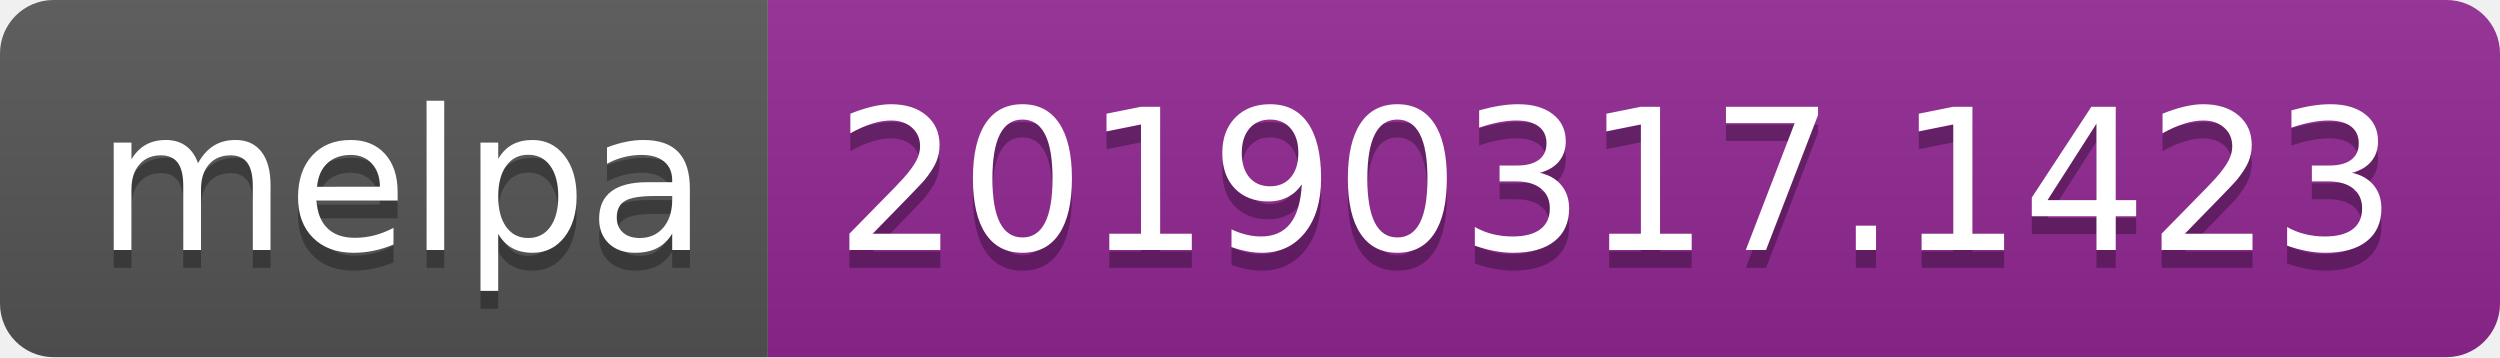
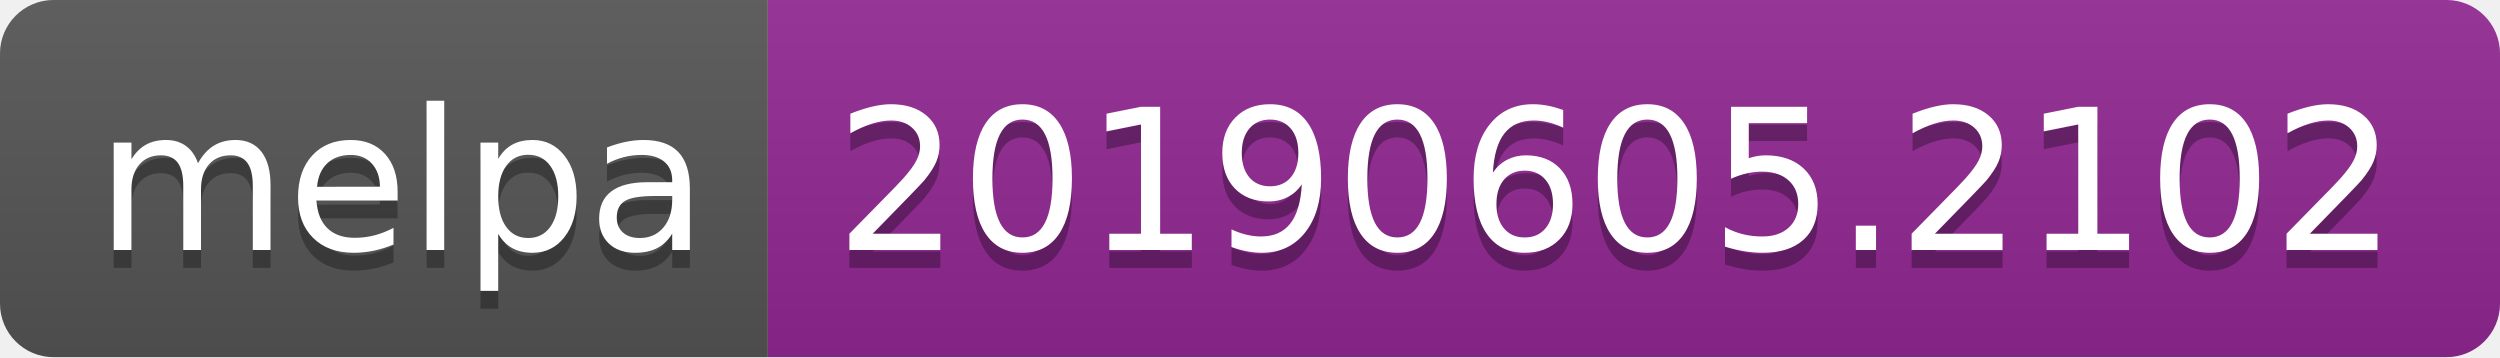
<svg xmlns="http://www.w3.org/2000/svg" width="140" height="20">
  <linearGradient id="b" x2="0" y2="100%">
    <stop offset="0" stop-color="#bbb" stop-opacity=".1" />
    <stop offset="1" stop-opacity=".1" />
  </linearGradient>
  <clipPath id="a">
    <rect width="140" height="20" rx="3" fill="#fff" />
  </clipPath>
  <g clip-path="url(#a)">
    <path fill="#555" d="M0 0h43v20H0z" />
    <path fill="#922793" d="M43 0h97v20H43z" />
    <path fill="url(#b)" d="M0 0h140v20H0z" />
  </g>
  <g fill="#fff" text-anchor="middle" font-family="DejaVu Sans,Verdana,Geneva,sans-serif" font-size="110">
    <text x="225" y="150" fill="#010101" fill-opacity=".3" transform="scale(.1)" textLength="330">melpa</text>
    <text x="225" y="140" transform="scale(.1)" textLength="330">melpa</text>
-     <text x="905" y="150" fill="#010101" fill-opacity=".3" transform="scale(.1)" textLength="870">20190317.1423</text>
-     <text x="905" y="140" transform="scale(.1)" textLength="870">20190317.1423</text>
+     <text x="905" y="150" fill="#010101" fill-opacity=".3" transform="scale(.1)" textLength="870">20190605.2102</text>
+     <text x="905" y="140" transform="scale(.1)" textLength="870">20190605.2102</text>
  </g>
</svg>
